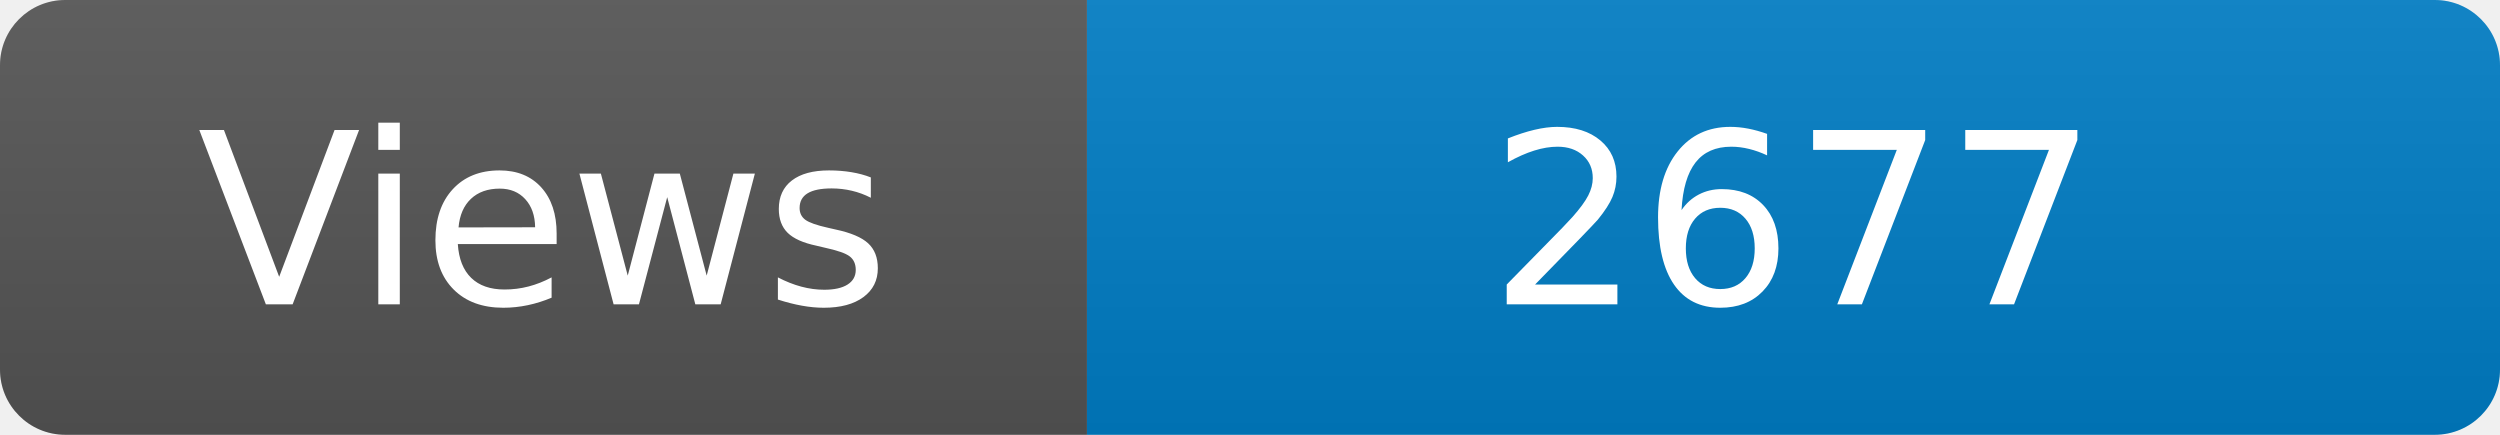
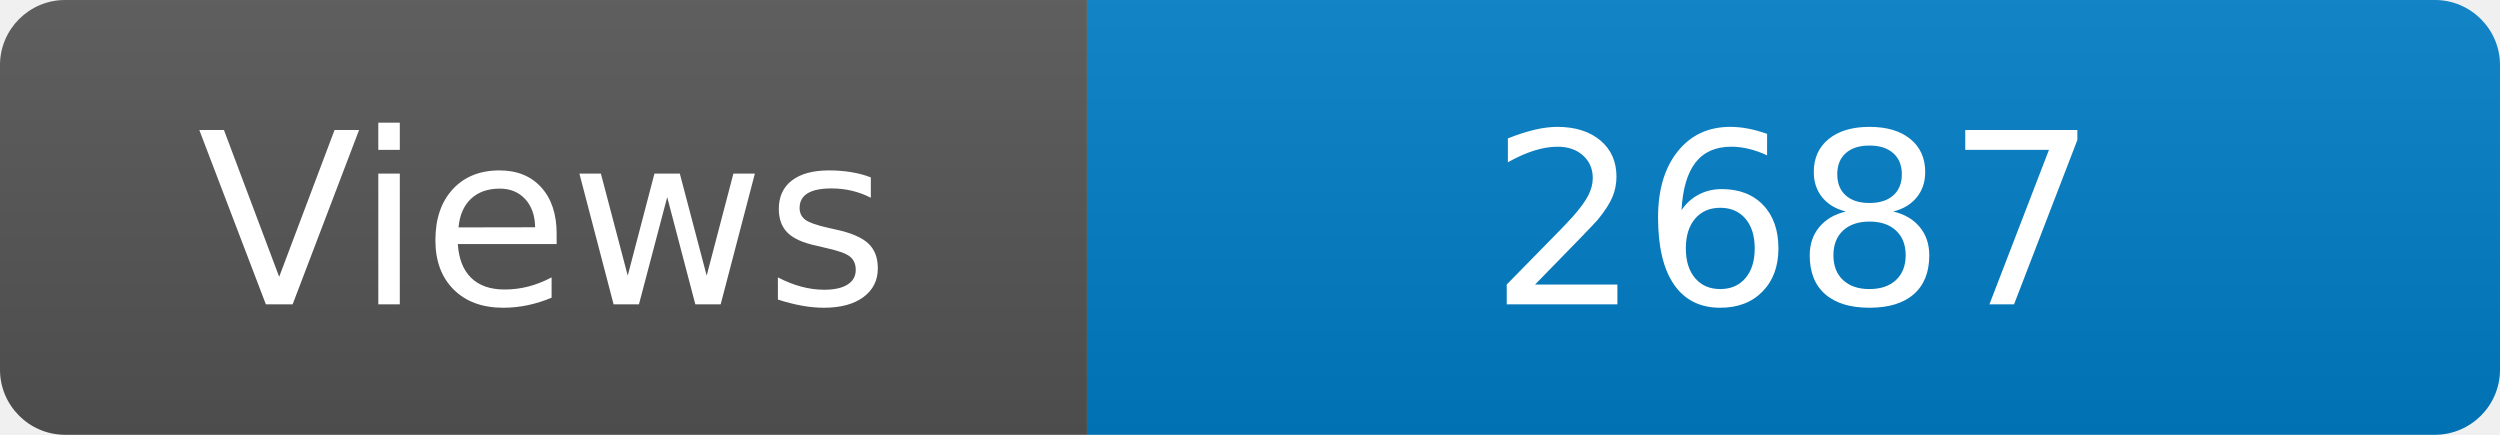
<svg xmlns="http://www.w3.org/2000/svg" width="115" height="20" role="img" aria-label="Maintained?: yes">
  <linearGradient id="s" x2="0" y2="100%">
    <stop offset="0" stop-color="#bbb" stop-opacity=".1" />
    <stop offset="1" stop-opacity=".1" />
  </linearGradient>
  <clipPath id="r">
    <rect width="115" height="20" rx="3" fill="#fff" />
  </clipPath>
  <g clip-path="url(#r)">
    <rect width="50" height="20" fill="#555" />
    <rect x="50" width="160" height="20" fill="#007ec6" />
    <rect width="115" height="20" fill="url(#s)" />
  </g>
  <g fill="#fff" text-anchor="middle" font-family="Verdana,Geneva,DejaVu Sans,sans-serif" font-size="110">
    <text x="250" y="140" transform="scale(.1)" fill="#fff">Views</text>
-     <text x="825" y="140" transform="scale(.1)" fill="#fff">2677</text>
+     <text x="825" y="140" transform="scale(.1)" fill="#fff">2687</text>
  </g>
</svg>
